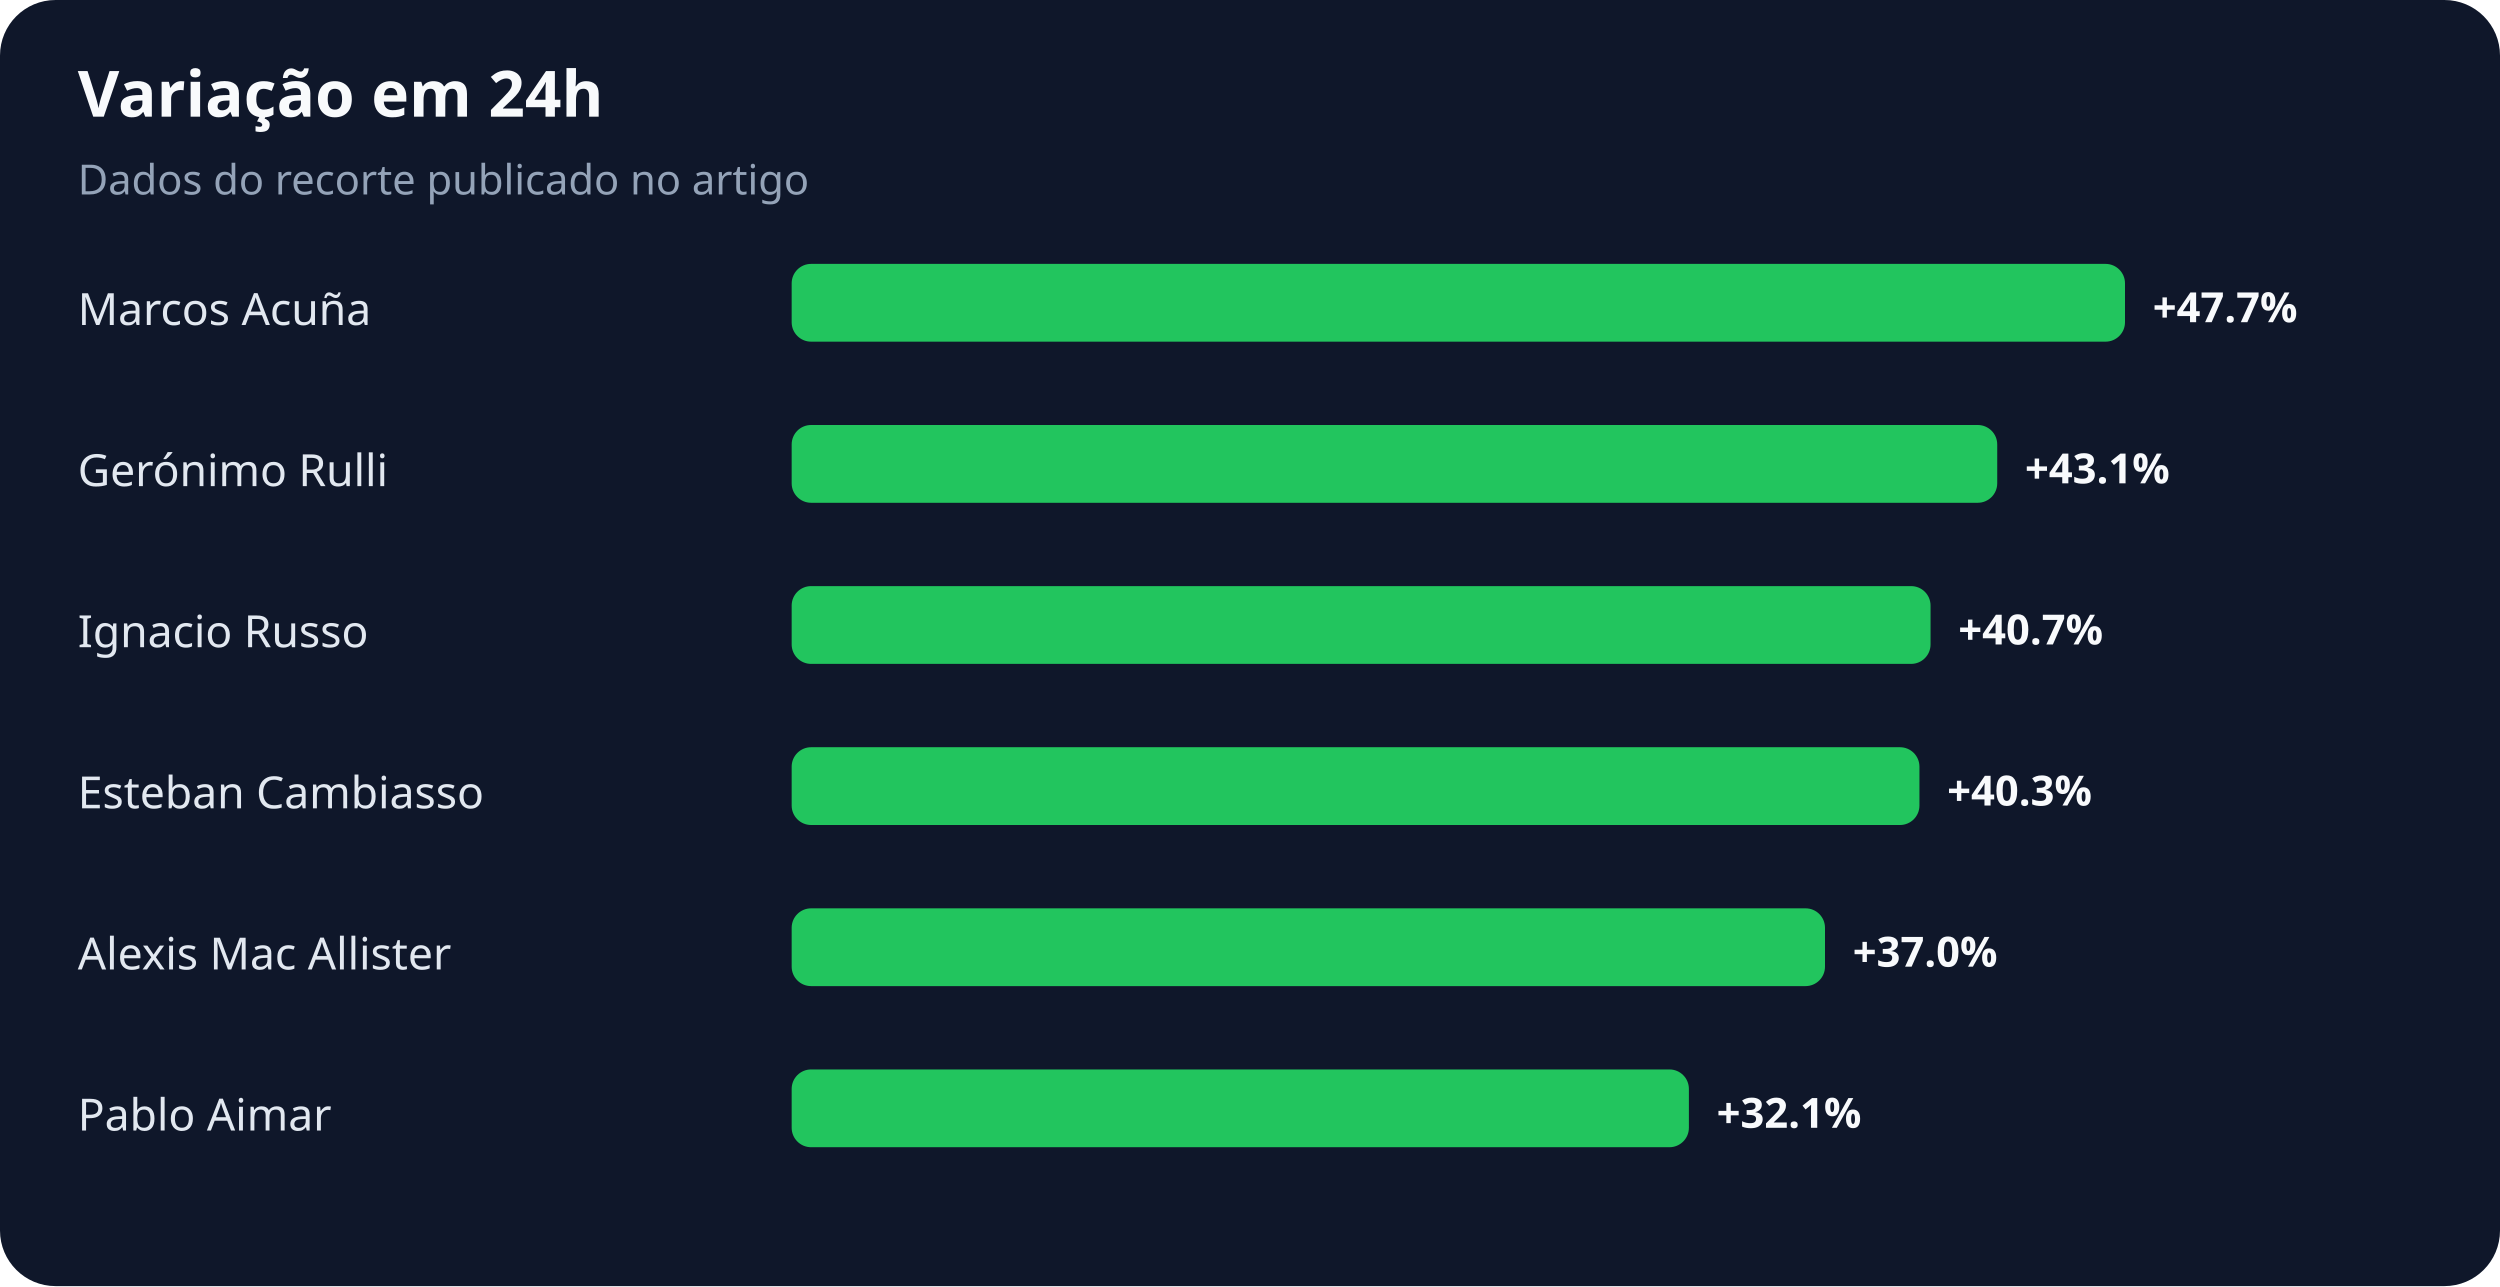
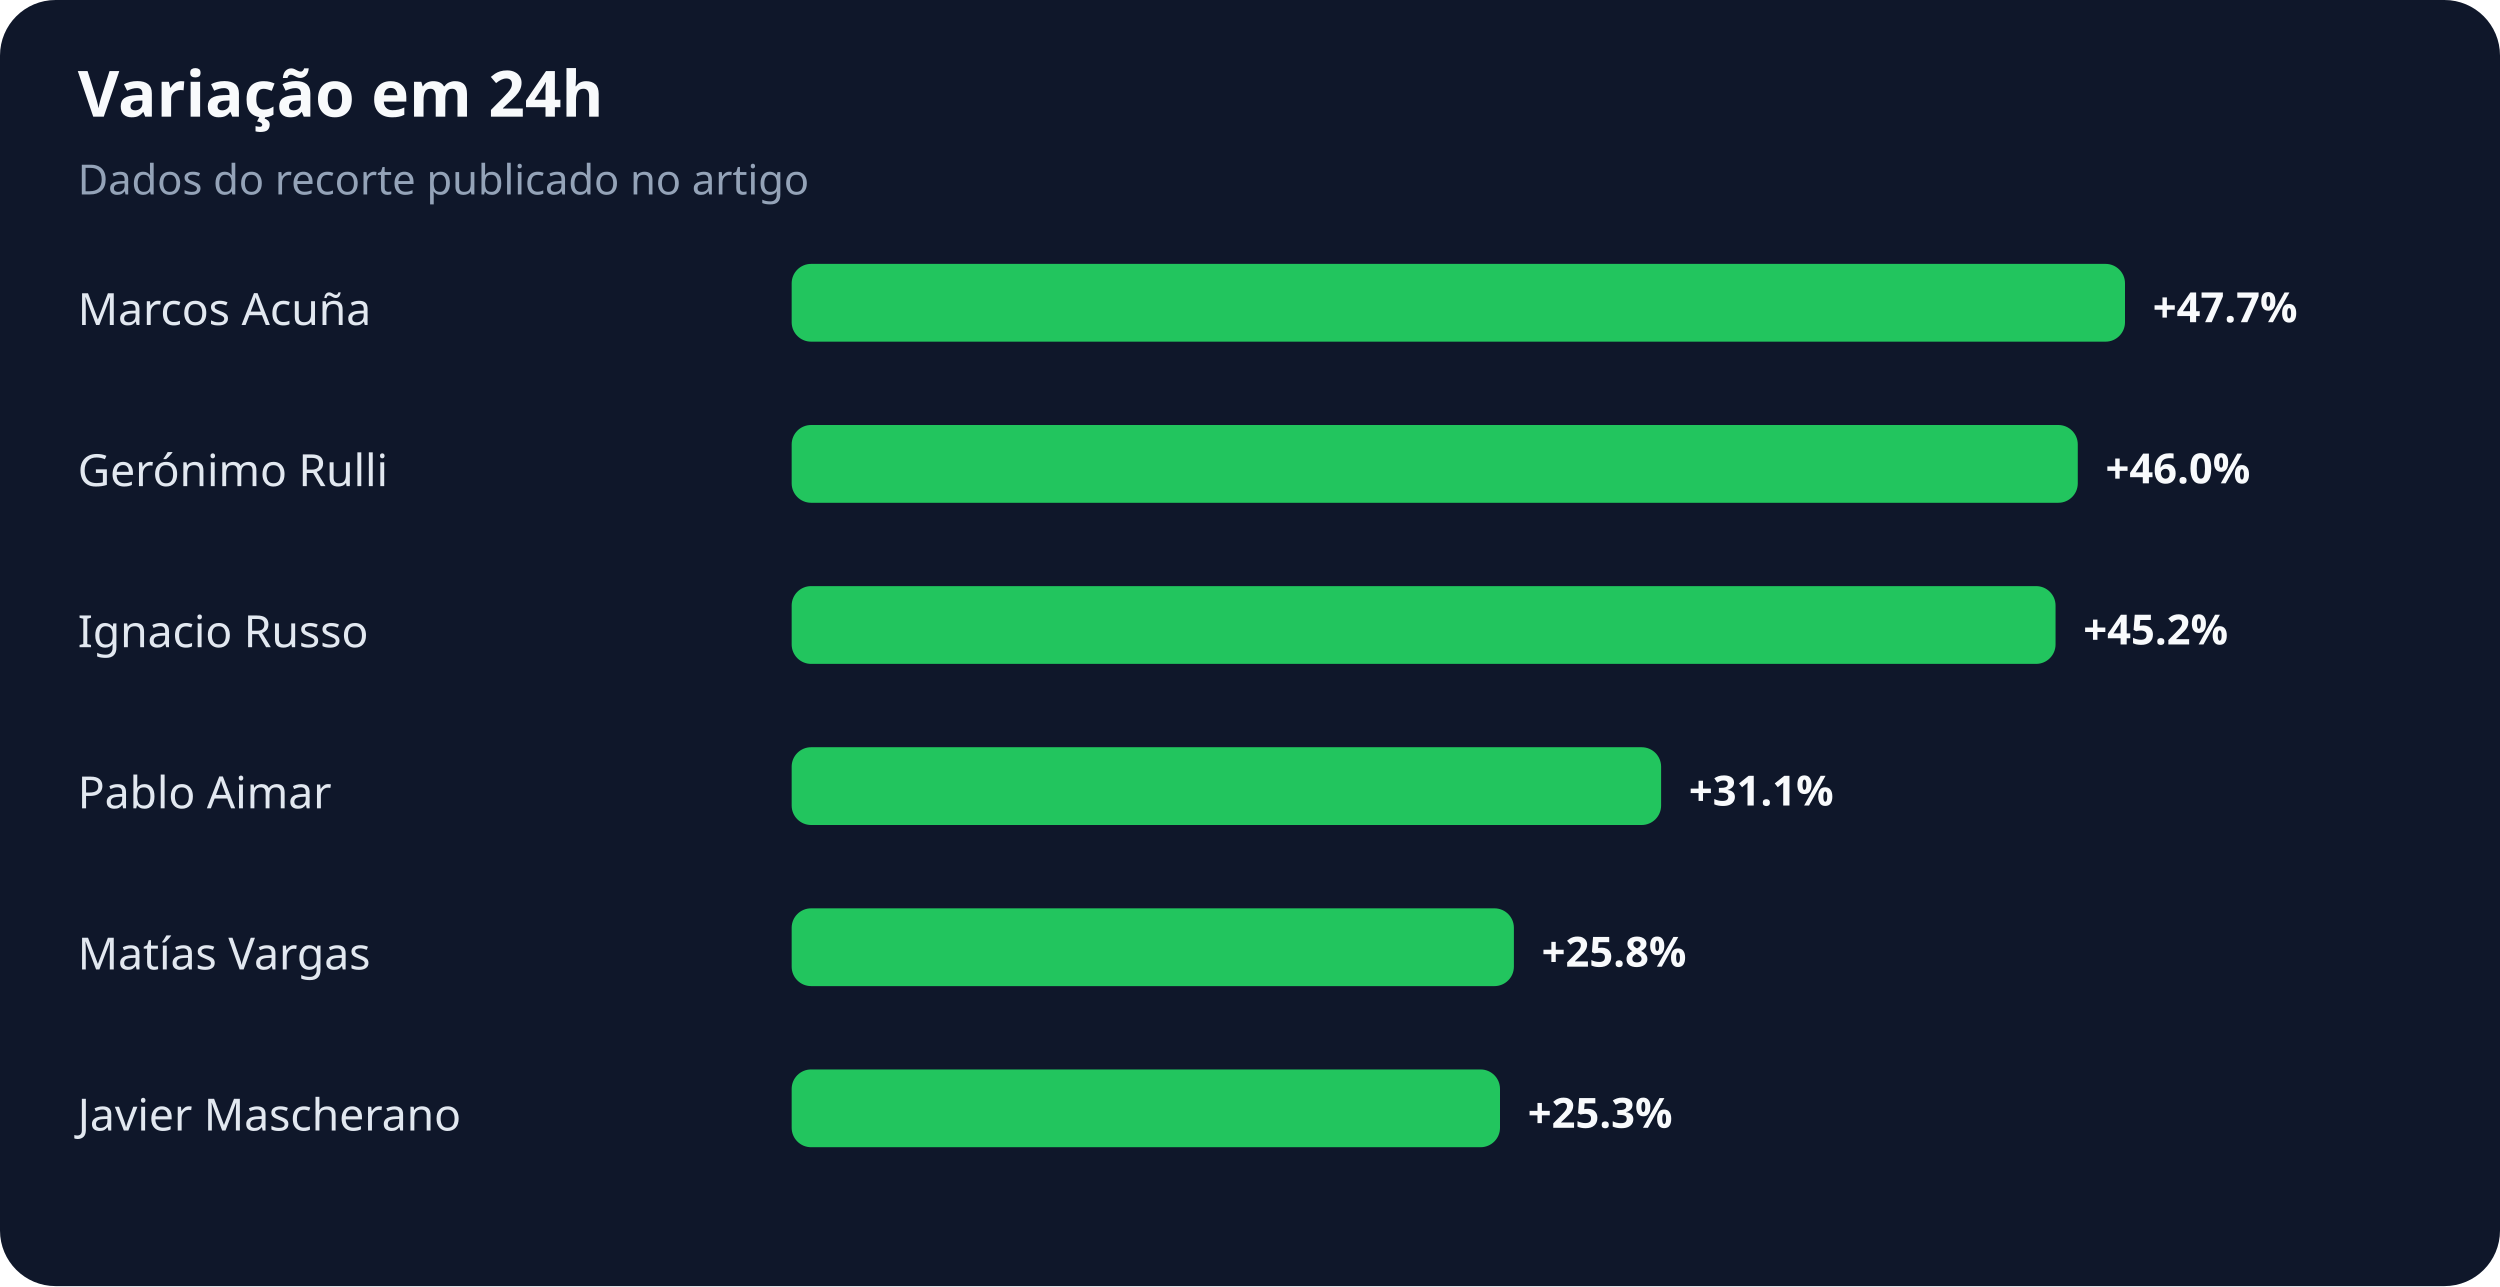
<svg xmlns="http://www.w3.org/2000/svg" width="900" height="463" viewBox="0 0 900 463" role="img" aria-labelledby="title desc">
  <rect width="100%" height="100%" rx="20" fill="#0f172a" />
  <text x="28" y="42" fill="#f8fafc" font-family="system-ui,sans-serif" font-size="23" font-weight="700">Variação em 24h</text>
  <text x="28" y="70" fill="#94a3b8" font-family="system-ui,sans-serif" font-size="15">Dados do recorte publicado no artigo</text>
  <text x="28" y="117" fill="#e2e8f0" font-family="system-ui,sans-serif" font-size="16">Marcos Acuña</text>
  <rect x="285" y="95" width="480" height="28" rx="7" fill="#22c55e" />
  <text x="775" y="116" fill="#f8fafc" font-family="system-ui,sans-serif" font-size="15" font-weight="700">+47.7%</text>
  <text x="28" y="175" fill="#e2e8f0" font-family="system-ui,sans-serif" font-size="16">Gerónimo Rulli</text>
-   <rect x="285" y="153" width="434" height="28" rx="7" fill="#22c55e" />
-   <text x="729" y="174" fill="#f8fafc" font-family="system-ui,sans-serif" font-size="15" font-weight="700">+43.1%</text>
+   <rect x="285" y="153" width="463" height="28" rx="7" fill="#22c55e" />
+   <text x="758" y="174" fill="#f8fafc" font-family="system-ui,sans-serif" font-size="15" font-weight="700">+46.0%</text>
  <text x="28" y="233" fill="#e2e8f0" font-family="system-ui,sans-serif" font-size="16">Ignacio Russo</text>
-   <rect x="285" y="211" width="410" height="28" rx="7" fill="#22c55e" />
-   <text x="705" y="232" fill="#f8fafc" font-family="system-ui,sans-serif" font-size="15" font-weight="700">+40.7%</text>
-   <text x="28" y="291" fill="#e2e8f0" font-family="system-ui,sans-serif" font-size="16">Esteban Cambiasso</text>
-   <rect x="285" y="269" width="406" height="28" rx="7" fill="#22c55e" />
-   <text x="701" y="290" fill="#f8fafc" font-family="system-ui,sans-serif" font-size="15" font-weight="700">+40.3%</text>
-   <text x="28" y="349" fill="#e2e8f0" font-family="system-ui,sans-serif" font-size="16">Alexis Mac Allister</text>
-   <rect x="285" y="327" width="372" height="28" rx="7" fill="#22c55e" />
-   <text x="667" y="348" fill="#f8fafc" font-family="system-ui,sans-serif" font-size="15" font-weight="700">+37.0%</text>
-   <text x="28" y="407" fill="#e2e8f0" font-family="system-ui,sans-serif" font-size="16">Pablo Aimar</text>
-   <rect x="285" y="385" width="323" height="28" rx="7" fill="#22c55e" />
-   <text x="618" y="406" fill="#f8fafc" font-family="system-ui,sans-serif" font-size="15" font-weight="700">+32.1%</text>
+   <rect x="285" y="211" width="455" height="28" rx="7" fill="#22c55e" />
+   <text x="750" y="232" fill="#f8fafc" font-family="system-ui,sans-serif" font-size="15" font-weight="700">+45.2%</text>
+   <text x="28" y="291" fill="#e2e8f0" font-family="system-ui,sans-serif" font-size="16">Pablo Aimar</text>
+   <rect x="285" y="269" width="313" height="28" rx="7" fill="#22c55e" />
+   <text x="608" y="290" fill="#f8fafc" font-family="system-ui,sans-serif" font-size="15" font-weight="700">+31.1%</text>
+   <text x="28" y="349" fill="#e2e8f0" font-family="system-ui,sans-serif" font-size="16">Matías Vargas</text>
+   <rect x="285" y="327" width="260" height="28" rx="7" fill="#22c55e" />
+   <text x="555" y="348" fill="#f8fafc" font-family="system-ui,sans-serif" font-size="15" font-weight="700">+25.8%</text>
+   <text x="28" y="407" fill="#e2e8f0" font-family="system-ui,sans-serif" font-size="16">Javier Mascherano</text>
+   <rect x="285" y="385" width="255" height="28" rx="7" fill="#22c55e" />
+   <text x="550" y="406" fill="#f8fafc" font-family="system-ui,sans-serif" font-size="15" font-weight="700">+25.3%</text>
</svg>
